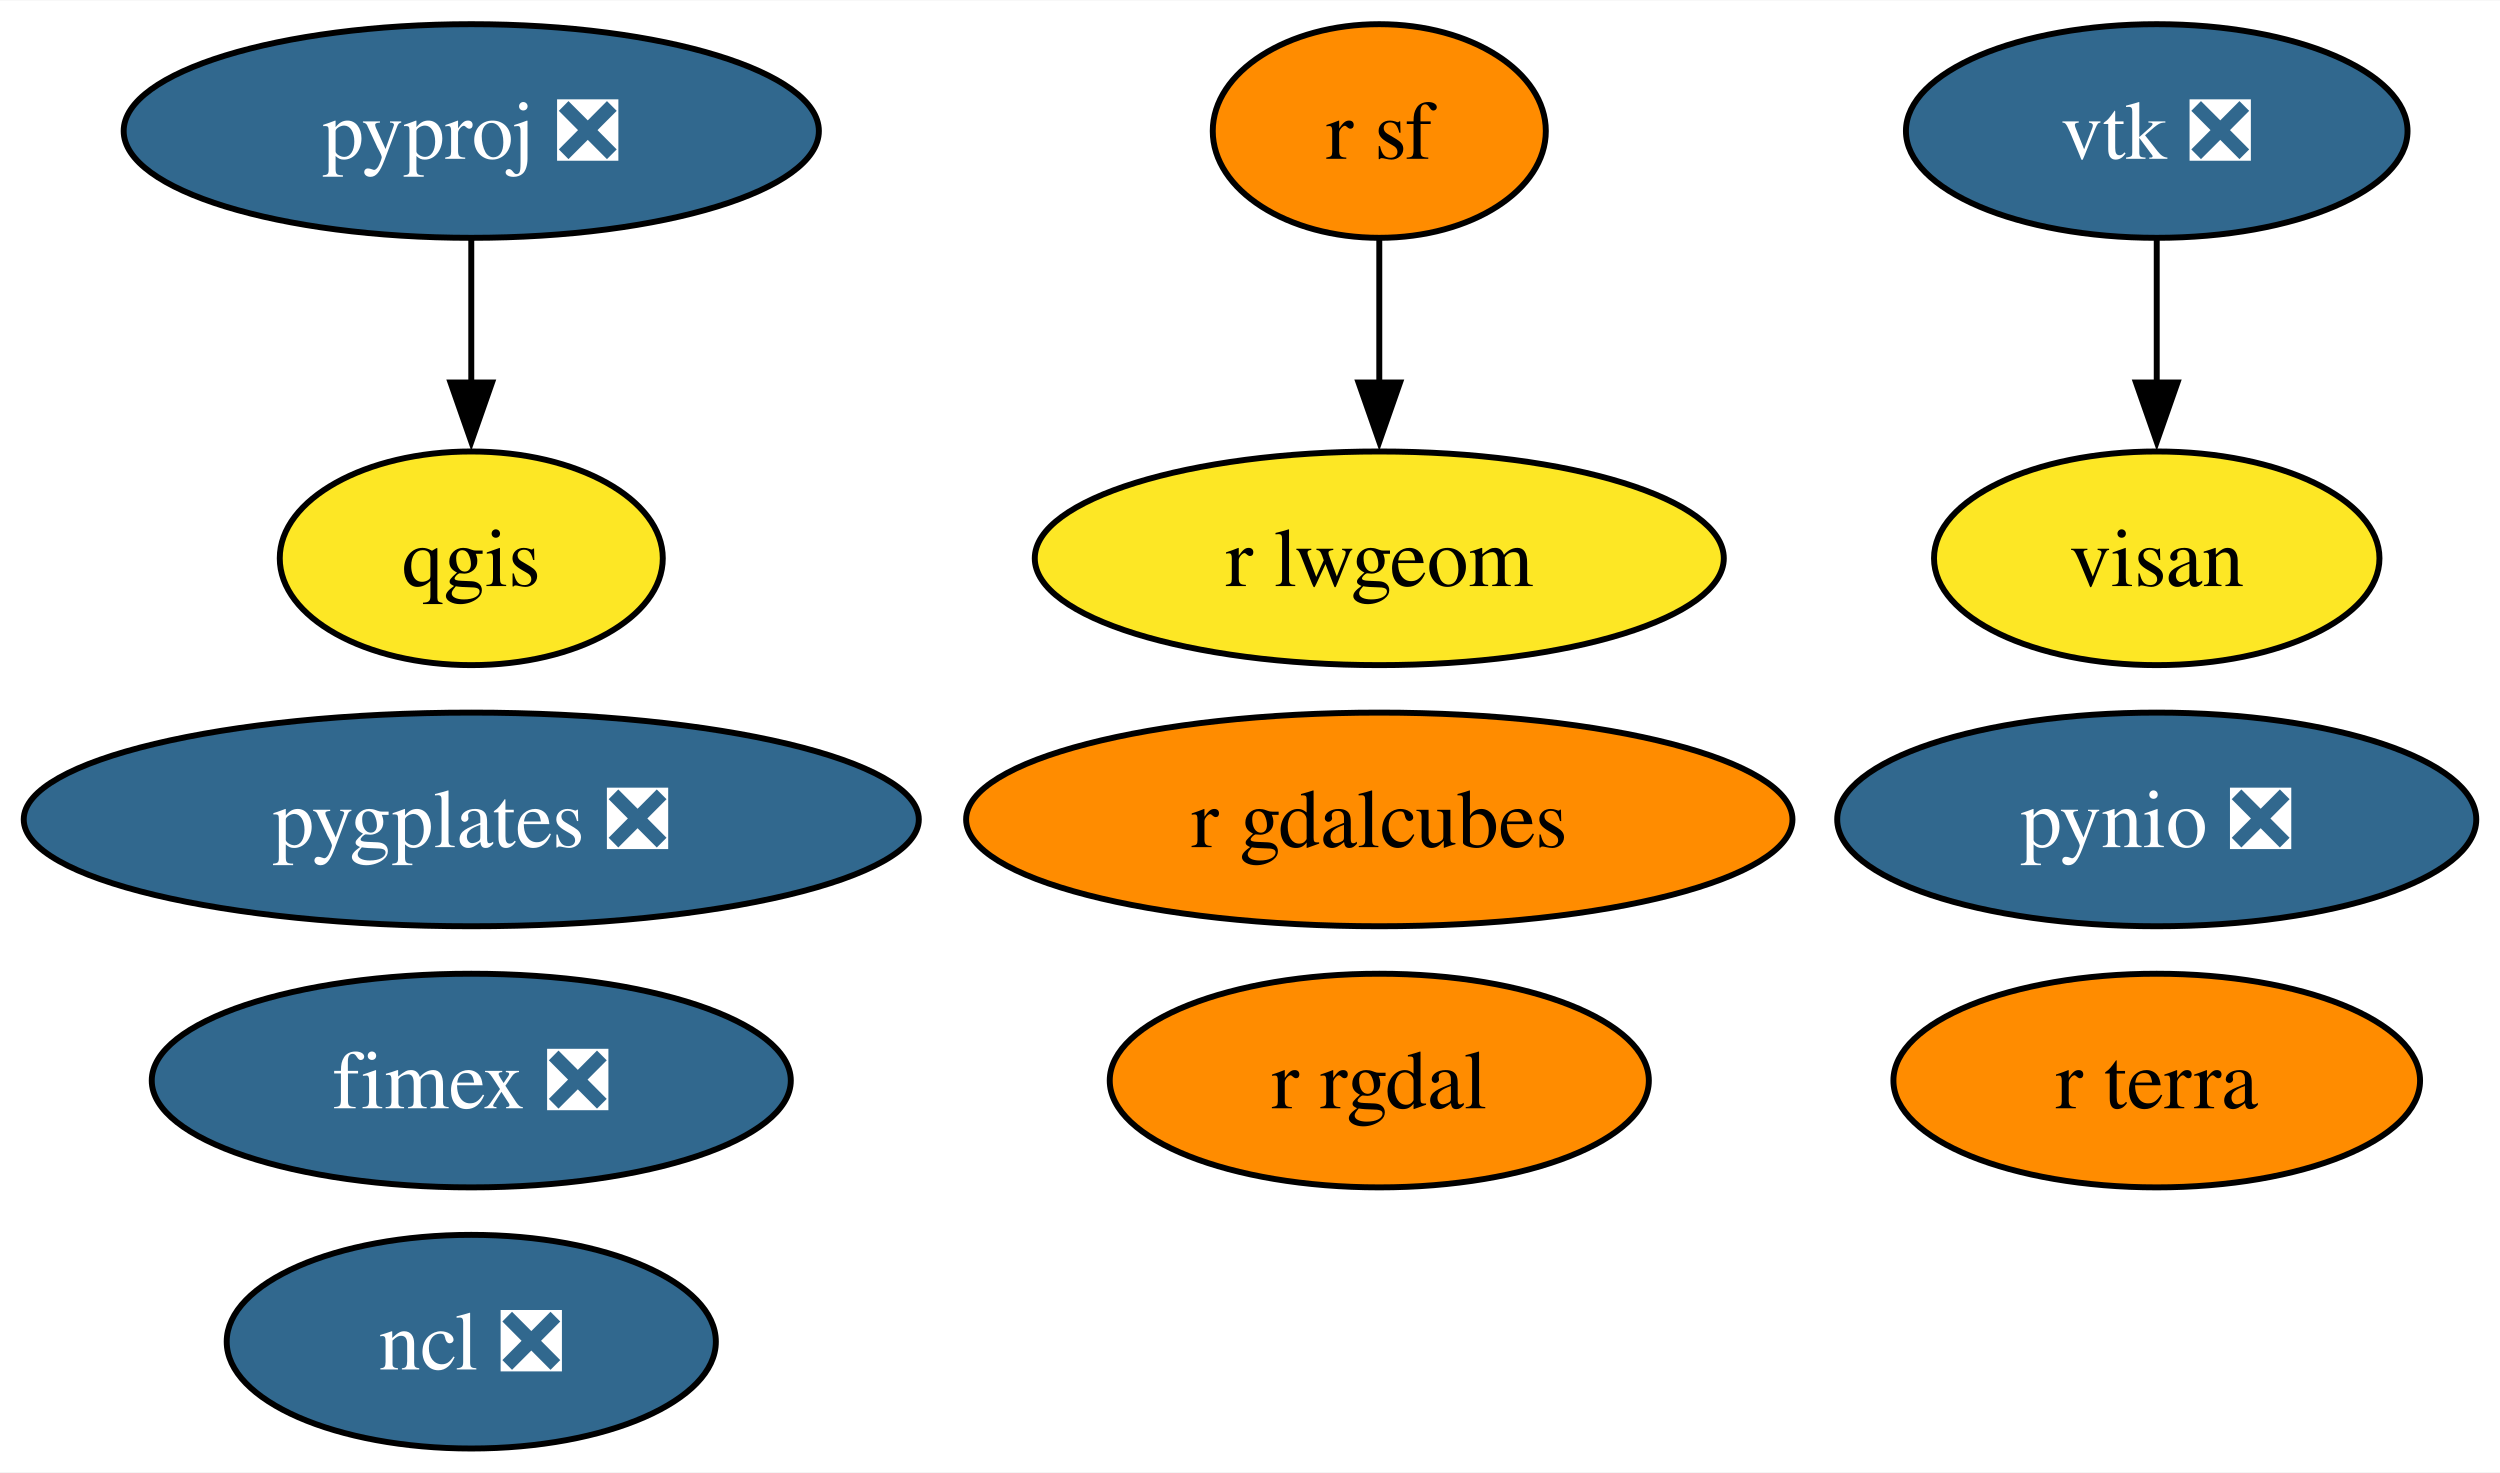
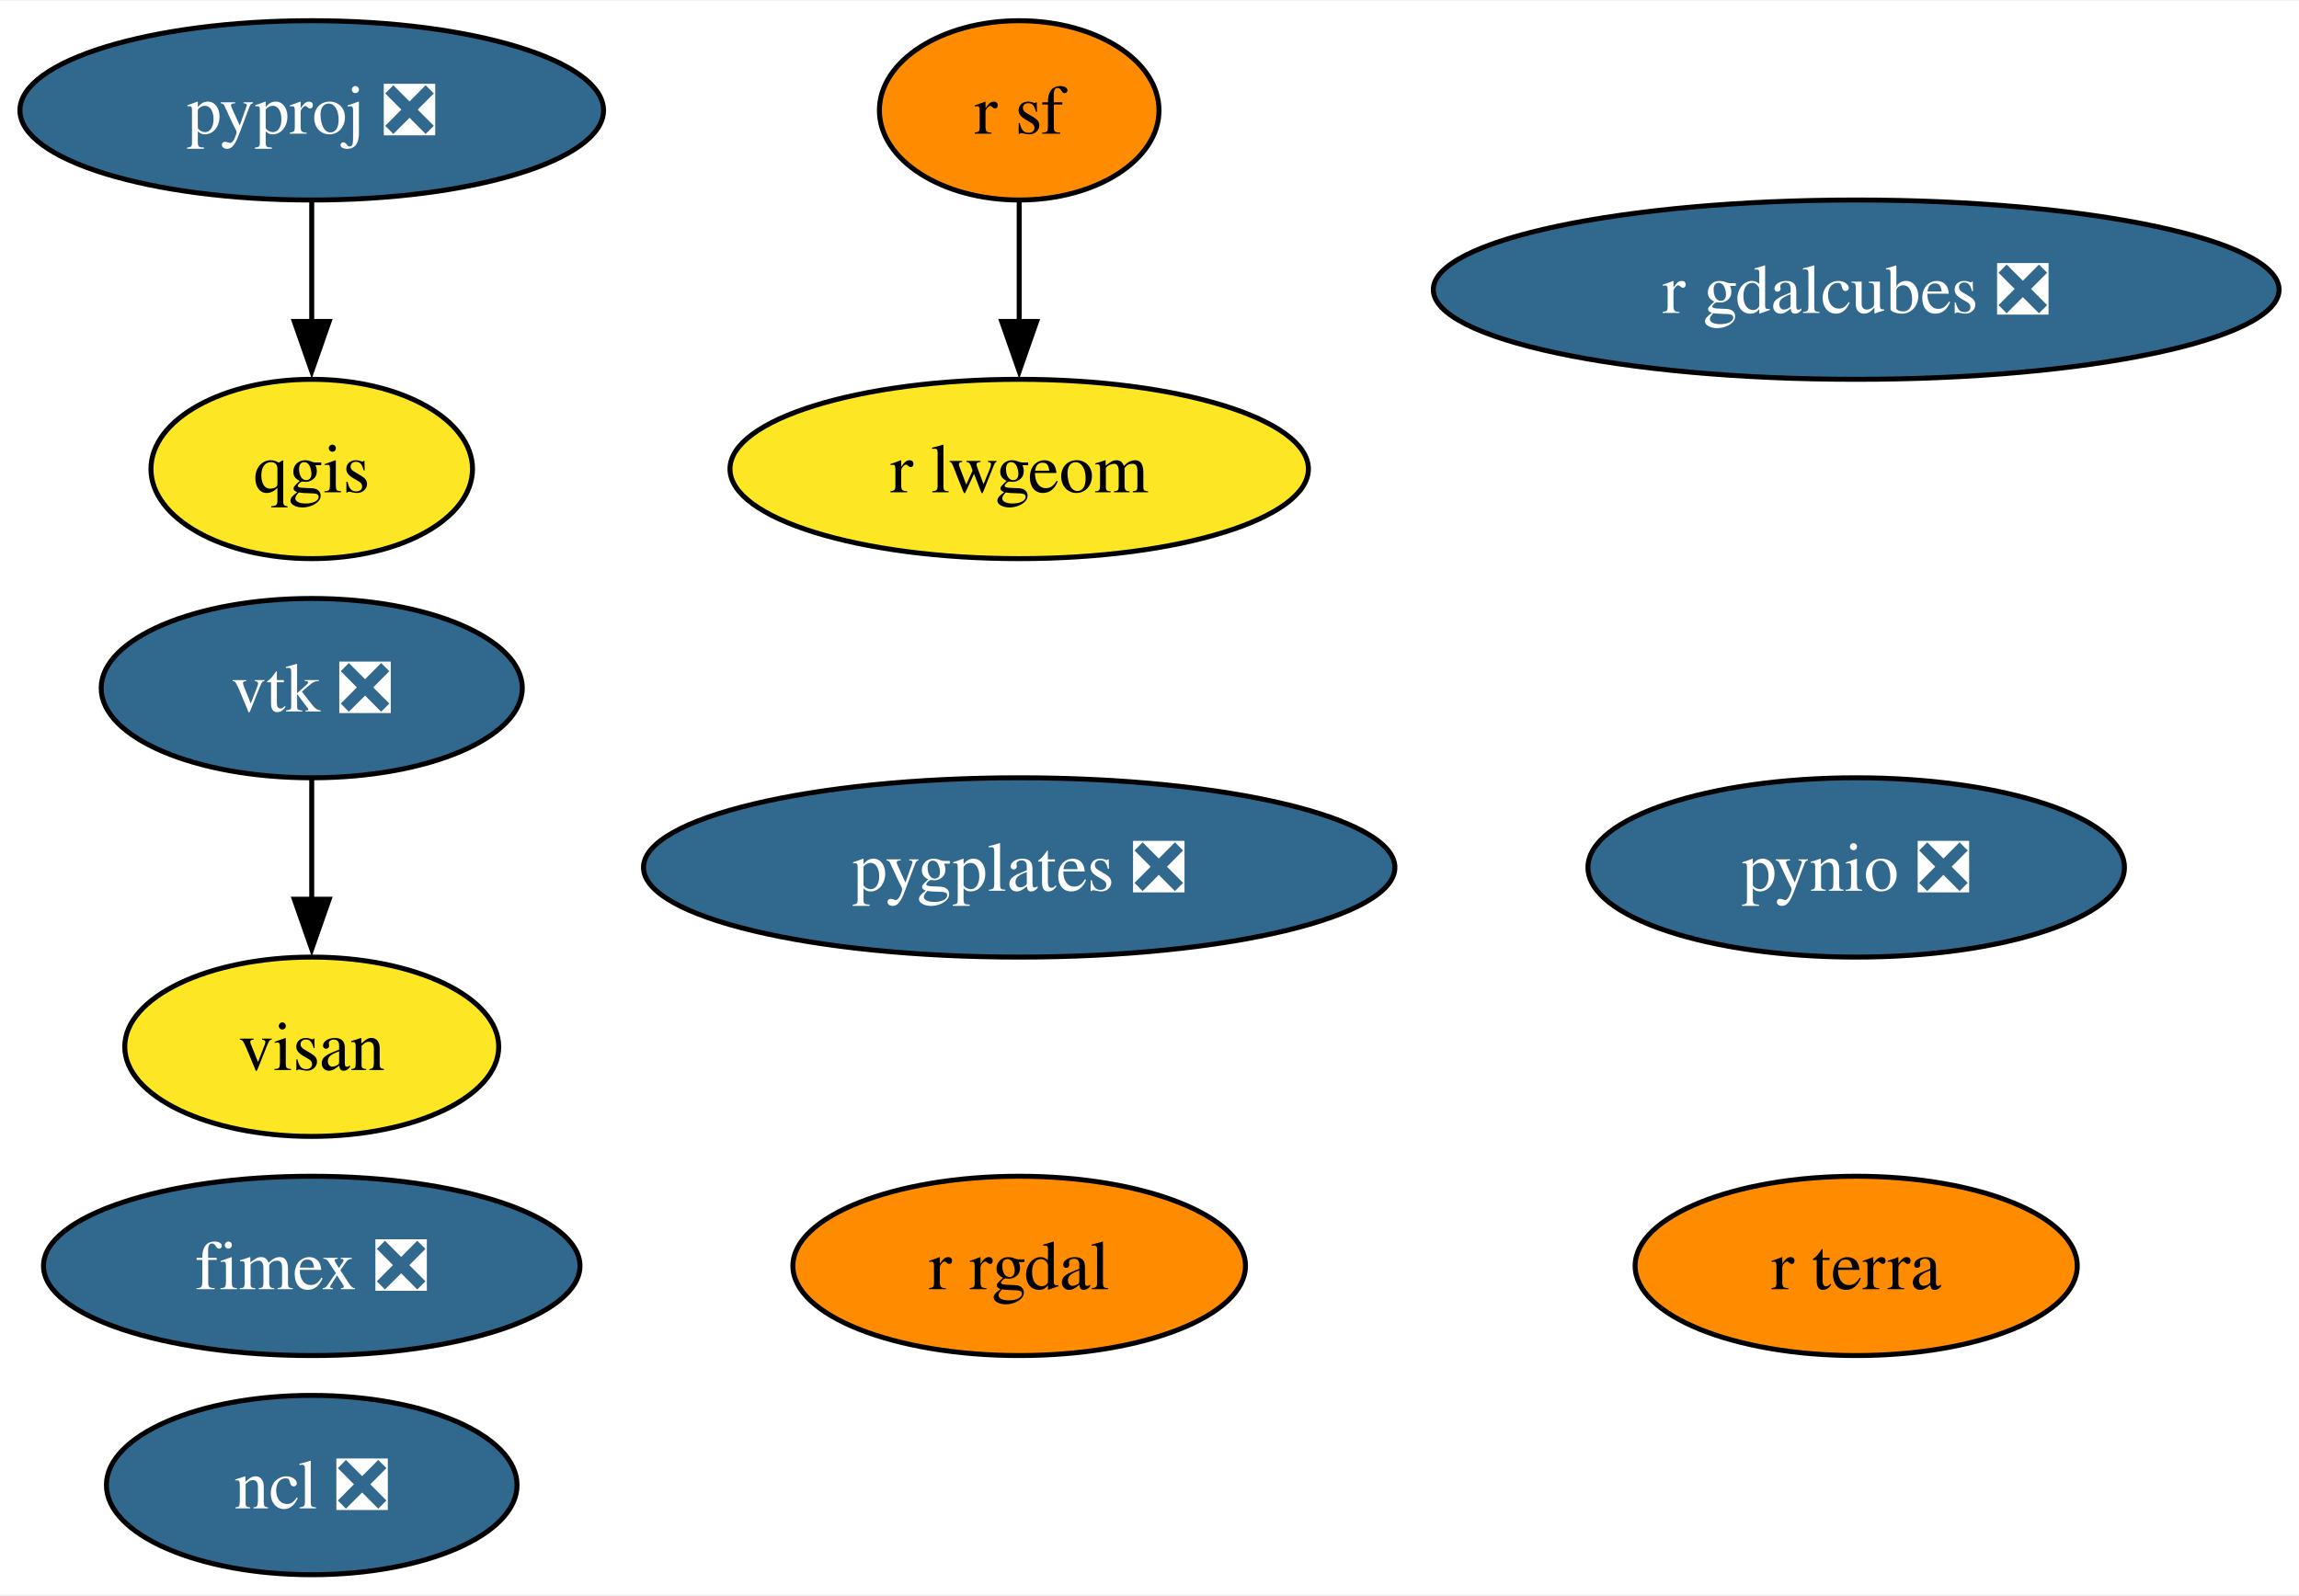
- <svg xmlns="http://www.w3.org/2000/svg" xmlns:xlink="http://www.w3.org/1999/xlink" width="421pt" height="248pt" viewBox="0.00 0.00 421.25 248.00">
-   <g id="graph0" class="graph" transform="scale(1 1) rotate(0) translate(4 244)">
-     <polygon fill="white" stroke="none" points="-4,4 -4,-244 417.25,-244 417.25,4 -4,4" />
+ <svg xmlns="http://www.w3.org/2000/svg" xmlns:xlink="http://www.w3.org/1999/xlink" width="461pt" height="320pt" viewBox="0.00 0.00 461.45 320.00">
+   <g id="graph0" class="graph" transform="scale(1 1) rotate(0) translate(4 316)">
+     <polygon fill="white" stroke="none" points="-4,4 -4,-316 457.45,-316 457.45,4 -4,4" />
    <g id="node1" class="node">
      <g id="a_node1">
        <a xlink:href="https://github.com/conda-forge/ncl-feedstock/pull/150" xlink:title="ncl ❎">
-           <ellipse fill="#31688e" stroke="black" cx="75.41" cy="-18" rx="41.21" ry="18" />
-           <text text-anchor="middle" x="75.41" y="-13.32" font-family="Times,serif" font-size="14.00" fill="white">ncl ❎</text>
+           <ellipse fill="#31688e" stroke="black" cx="58.57" cy="-18" rx="41.21" ry="18" />
+           <text text-anchor="middle" x="58.57" y="-13.32" font-family="Times,serif" font-size="14.00" fill="white">ncl ❎</text>
        </a>
      </g>
    </g>
    <g id="node2" class="node">
      <g id="a_node2">
        <a xlink:href="https://github.com/conda-forge/pynio-feedstock/pull/140" xlink:title="pynio ❎">
-           <ellipse fill="#31688e" stroke="black" cx="359.41" cy="-106" rx="53.84" ry="18" />
-           <text text-anchor="middle" x="359.41" y="-101.33" font-family="Times,serif" font-size="14.00" fill="white">pynio ❎</text>
+           <ellipse fill="#31688e" stroke="black" cx="368.57" cy="-142" rx="53.84" ry="18" />
+           <text text-anchor="middle" x="368.57" y="-137.32" font-family="Times,serif" font-size="14.00" fill="white">pynio ❎</text>
        </a>
      </g>
    </g>
    <g id="node3" class="node">
      <g id="a_node3">
        <a xlink:href="https://github.com/conda-forge/pyproj-feedstock/pull/148" xlink:title="pyproj ❎">
-           <ellipse fill="#31688e" stroke="black" cx="75.41" cy="-222" rx="58.57" ry="18" />
-           <text text-anchor="middle" x="75.41" y="-217.32" font-family="Times,serif" font-size="14.00" fill="white">pyproj ❎</text>
+           <ellipse fill="#31688e" stroke="black" cx="58.57" cy="-294" rx="58.57" ry="18" />
+           <text text-anchor="middle" x="58.57" y="-289.32" font-family="Times,serif" font-size="14.00" fill="white">pyproj ❎</text>
        </a>
      </g>
    </g>
    <g id="node4" class="node">
      <g id="a_node4">
        <a xlink:href="https://github.com/conda-forge/qgis-feedstock" xlink:title="qgis">
-           <ellipse fill="#fde725" stroke="black" cx="75.41" cy="-150" rx="32.27" ry="18" />
-           <text text-anchor="middle" x="75.41" y="-145.32" font-family="Times,serif" font-size="14.00">qgis</text>
+           <ellipse fill="#fde725" stroke="black" cx="58.57" cy="-222" rx="32.27" ry="18" />
+           <text text-anchor="middle" x="58.57" y="-217.32" font-family="Times,serif" font-size="14.00">qgis</text>
        </a>
      </g>
    </g>
    <g id="edge1" class="edge">
-       <path fill="none" stroke="black" d="M75.41,-203.7C75.41,-196.41 75.41,-187.73 75.41,-179.54" />
-       <polygon fill="black" stroke="black" points="78.91,-179.62 75.41,-169.62 71.91,-179.62 78.91,-179.62" />
+       <path fill="none" stroke="black" d="M58.57,-275.7C58.57,-268.41 58.57,-259.73 58.57,-251.54" />
+       <polygon fill="black" stroke="black" points="62.07,-251.62 58.57,-241.62 55.07,-251.62 62.07,-251.62" />
    </g>
    <g id="node5" class="node">
      <g id="a_node5">
        <a xlink:href="https://github.com/conda-forge/r-rgdal-feedstock" xlink:title="r rgdal">
-           <ellipse fill="#ff8c00" stroke="black" cx="228.41" cy="-62" rx="45.42" ry="18" />
-           <text text-anchor="middle" x="228.41" y="-57.33" font-family="Times,serif" font-size="14.00">r rgdal</text>
+           <ellipse fill="#ff8c00" stroke="black" cx="200.57" cy="-62" rx="45.42" ry="18" />
+           <text text-anchor="middle" x="200.57" y="-57.33" font-family="Times,serif" font-size="14.00">r rgdal</text>
        </a>
      </g>
    </g>
    <g id="node6" class="node">
      <g id="a_node6">
        <a xlink:href="https://github.com/conda-forge/r-sf-feedstock" xlink:title="r sf">
-           <ellipse fill="#ff8c00" stroke="black" cx="228.41" cy="-222" rx="28.06" ry="18" />
-           <text text-anchor="middle" x="228.41" y="-217.32" font-family="Times,serif" font-size="14.00">r sf</text>
+           <ellipse fill="#ff8c00" stroke="black" cx="200.57" cy="-294" rx="28.06" ry="18" />
+           <text text-anchor="middle" x="200.57" y="-289.32" font-family="Times,serif" font-size="14.00">r sf</text>
        </a>
      </g>
    </g>
    <g id="node8" class="node">
      <g id="a_node8">
        <a xlink:href="https://github.com/conda-forge/r-lwgeom-feedstock" xlink:title="r lwgeom">
-           <ellipse fill="#fde725" stroke="black" cx="228.41" cy="-150" rx="58.05" ry="18" />
-           <text text-anchor="middle" x="228.41" y="-145.32" font-family="Times,serif" font-size="14.00">r lwgeom</text>
+           <ellipse fill="#fde725" stroke="black" cx="200.57" cy="-222" rx="58.05" ry="18" />
+           <text text-anchor="middle" x="200.57" y="-217.32" font-family="Times,serif" font-size="14.00">r lwgeom</text>
        </a>
      </g>
    </g>
    <g id="edge2" class="edge">
-       <path fill="none" stroke="black" d="M228.41,-203.7C228.41,-196.41 228.41,-187.73 228.41,-179.54" />
-       <polygon fill="black" stroke="black" points="231.91,-179.62 228.41,-169.62 224.91,-179.62 231.91,-179.62" />
+       <path fill="none" stroke="black" d="M200.57,-275.7C200.57,-268.41 200.57,-259.73 200.57,-251.54" />
+       <polygon fill="black" stroke="black" points="204.07,-251.62 200.57,-241.62 197.07,-251.62 204.07,-251.62" />
    </g>
    <g id="node7" class="node">
      <g id="a_node7">
        <a xlink:href="https://github.com/conda-forge/vtk-feedstock/pull/322" xlink:title="vtk ❎">
-           <ellipse fill="#31688e" stroke="black" cx="359.41" cy="-222" rx="42.26" ry="18" />
-           <text text-anchor="middle" x="359.41" y="-217.32" font-family="Times,serif" font-size="14.00" fill="white">vtk ❎</text>
+           <ellipse fill="#31688e" stroke="black" cx="58.57" cy="-178" rx="42.26" ry="18" />
+           <text text-anchor="middle" x="58.57" y="-173.32" font-family="Times,serif" font-size="14.00" fill="white">vtk ❎</text>
        </a>
      </g>
    </g>
    <g id="node12" class="node">
      <g id="a_node12">
        <a xlink:href="https://github.com/conda-forge/visan-feedstock" xlink:title="visan">
-           <ellipse fill="#fde725" stroke="black" cx="359.41" cy="-150" rx="37.53" ry="18" />
-           <text text-anchor="middle" x="359.41" y="-145.32" font-family="Times,serif" font-size="14.00">visan</text>
+           <ellipse fill="#fde725" stroke="black" cx="58.57" cy="-106" rx="37.53" ry="18" />
+           <text text-anchor="middle" x="58.57" y="-101.33" font-family="Times,serif" font-size="14.00">visan</text>
        </a>
      </g>
    </g>
    <g id="edge3" class="edge">
-       <path fill="none" stroke="black" d="M359.41,-203.7C359.41,-196.41 359.41,-187.73 359.41,-179.54" />
-       <polygon fill="black" stroke="black" points="362.91,-179.62 359.41,-169.62 355.91,-179.62 362.91,-179.62" />
+       <path fill="none" stroke="black" d="M58.57,-159.7C58.57,-152.41 58.57,-143.73 58.57,-135.54" />
+       <polygon fill="black" stroke="black" points="62.07,-135.62 58.57,-125.62 55.07,-135.62 62.07,-135.62" />
    </g>
    <g id="node9" class="node">
      <g id="a_node9">
        <a xlink:href="https://github.com/conda-forge/fimex-feedstock/pull/77" xlink:title="fimex ❎">
-           <ellipse fill="#31688e" stroke="black" cx="75.41" cy="-62" rx="53.84" ry="18" />
-           <text text-anchor="middle" x="75.41" y="-57.33" font-family="Times,serif" font-size="14.00" fill="white">fimex ❎</text>
+           <ellipse fill="#31688e" stroke="black" cx="58.57" cy="-62" rx="53.84" ry="18" />
+           <text text-anchor="middle" x="58.57" y="-57.33" font-family="Times,serif" font-size="14.00" fill="white">fimex ❎</text>
        </a>
      </g>
    </g>
    <g id="node10" class="node">
      <g id="a_node10">
-         <a xlink:href="https://github.com/conda-forge/r-gdalcubes-feedstock" xlink:title="r gdalcubes">
-           <ellipse fill="#ff8c00" stroke="black" cx="228.41" cy="-106" rx="69.62" ry="18" />
-           <text text-anchor="middle" x="228.41" y="-101.33" font-family="Times,serif" font-size="14.00">r gdalcubes</text>
+         <a xlink:href="https://github.com/conda-forge/r-gdalcubes-feedstock/pull/60" xlink:title="r gdalcubes ❎">
+           <ellipse fill="#31688e" stroke="black" cx="368.57" cy="-258" rx="84.88" ry="18" />
+           <text text-anchor="middle" x="368.57" y="-253.32" font-family="Times,serif" font-size="14.00" fill="white">r gdalcubes ❎</text>
        </a>
      </g>
    </g>
    <g id="node11" class="node">
      <g id="a_node11">
        <a xlink:href="https://github.com/conda-forge/r-terra-feedstock" xlink:title="r terra">
-           <ellipse fill="#ff8c00" stroke="black" cx="359.41" cy="-62" rx="44.37" ry="18" />
-           <text text-anchor="middle" x="359.41" y="-57.33" font-family="Times,serif" font-size="14.00">r terra</text>
+           <ellipse fill="#ff8c00" stroke="black" cx="368.57" cy="-62" rx="44.37" ry="18" />
+           <text text-anchor="middle" x="368.57" y="-57.33" font-family="Times,serif" font-size="14.00">r terra</text>
        </a>
      </g>
    </g>
    <g id="node13" class="node">
      <g id="a_node13">
        <a xlink:href="https://github.com/conda-forge/pygplates-feedstock/pull/19" xlink:title="pygplates ❎">
-           <ellipse fill="#31688e" stroke="black" cx="75.41" cy="-106" rx="75.41" ry="18" />
-           <text text-anchor="middle" x="75.41" y="-101.33" font-family="Times,serif" font-size="14.00" fill="white">pygplates ❎</text>
+           <ellipse fill="#31688e" stroke="black" cx="200.57" cy="-142" rx="75.41" ry="18" />
+           <text text-anchor="middle" x="200.57" y="-137.32" font-family="Times,serif" font-size="14.00" fill="white">pygplates ❎</text>
        </a>
      </g>
    </g>
  </g>
</svg>
